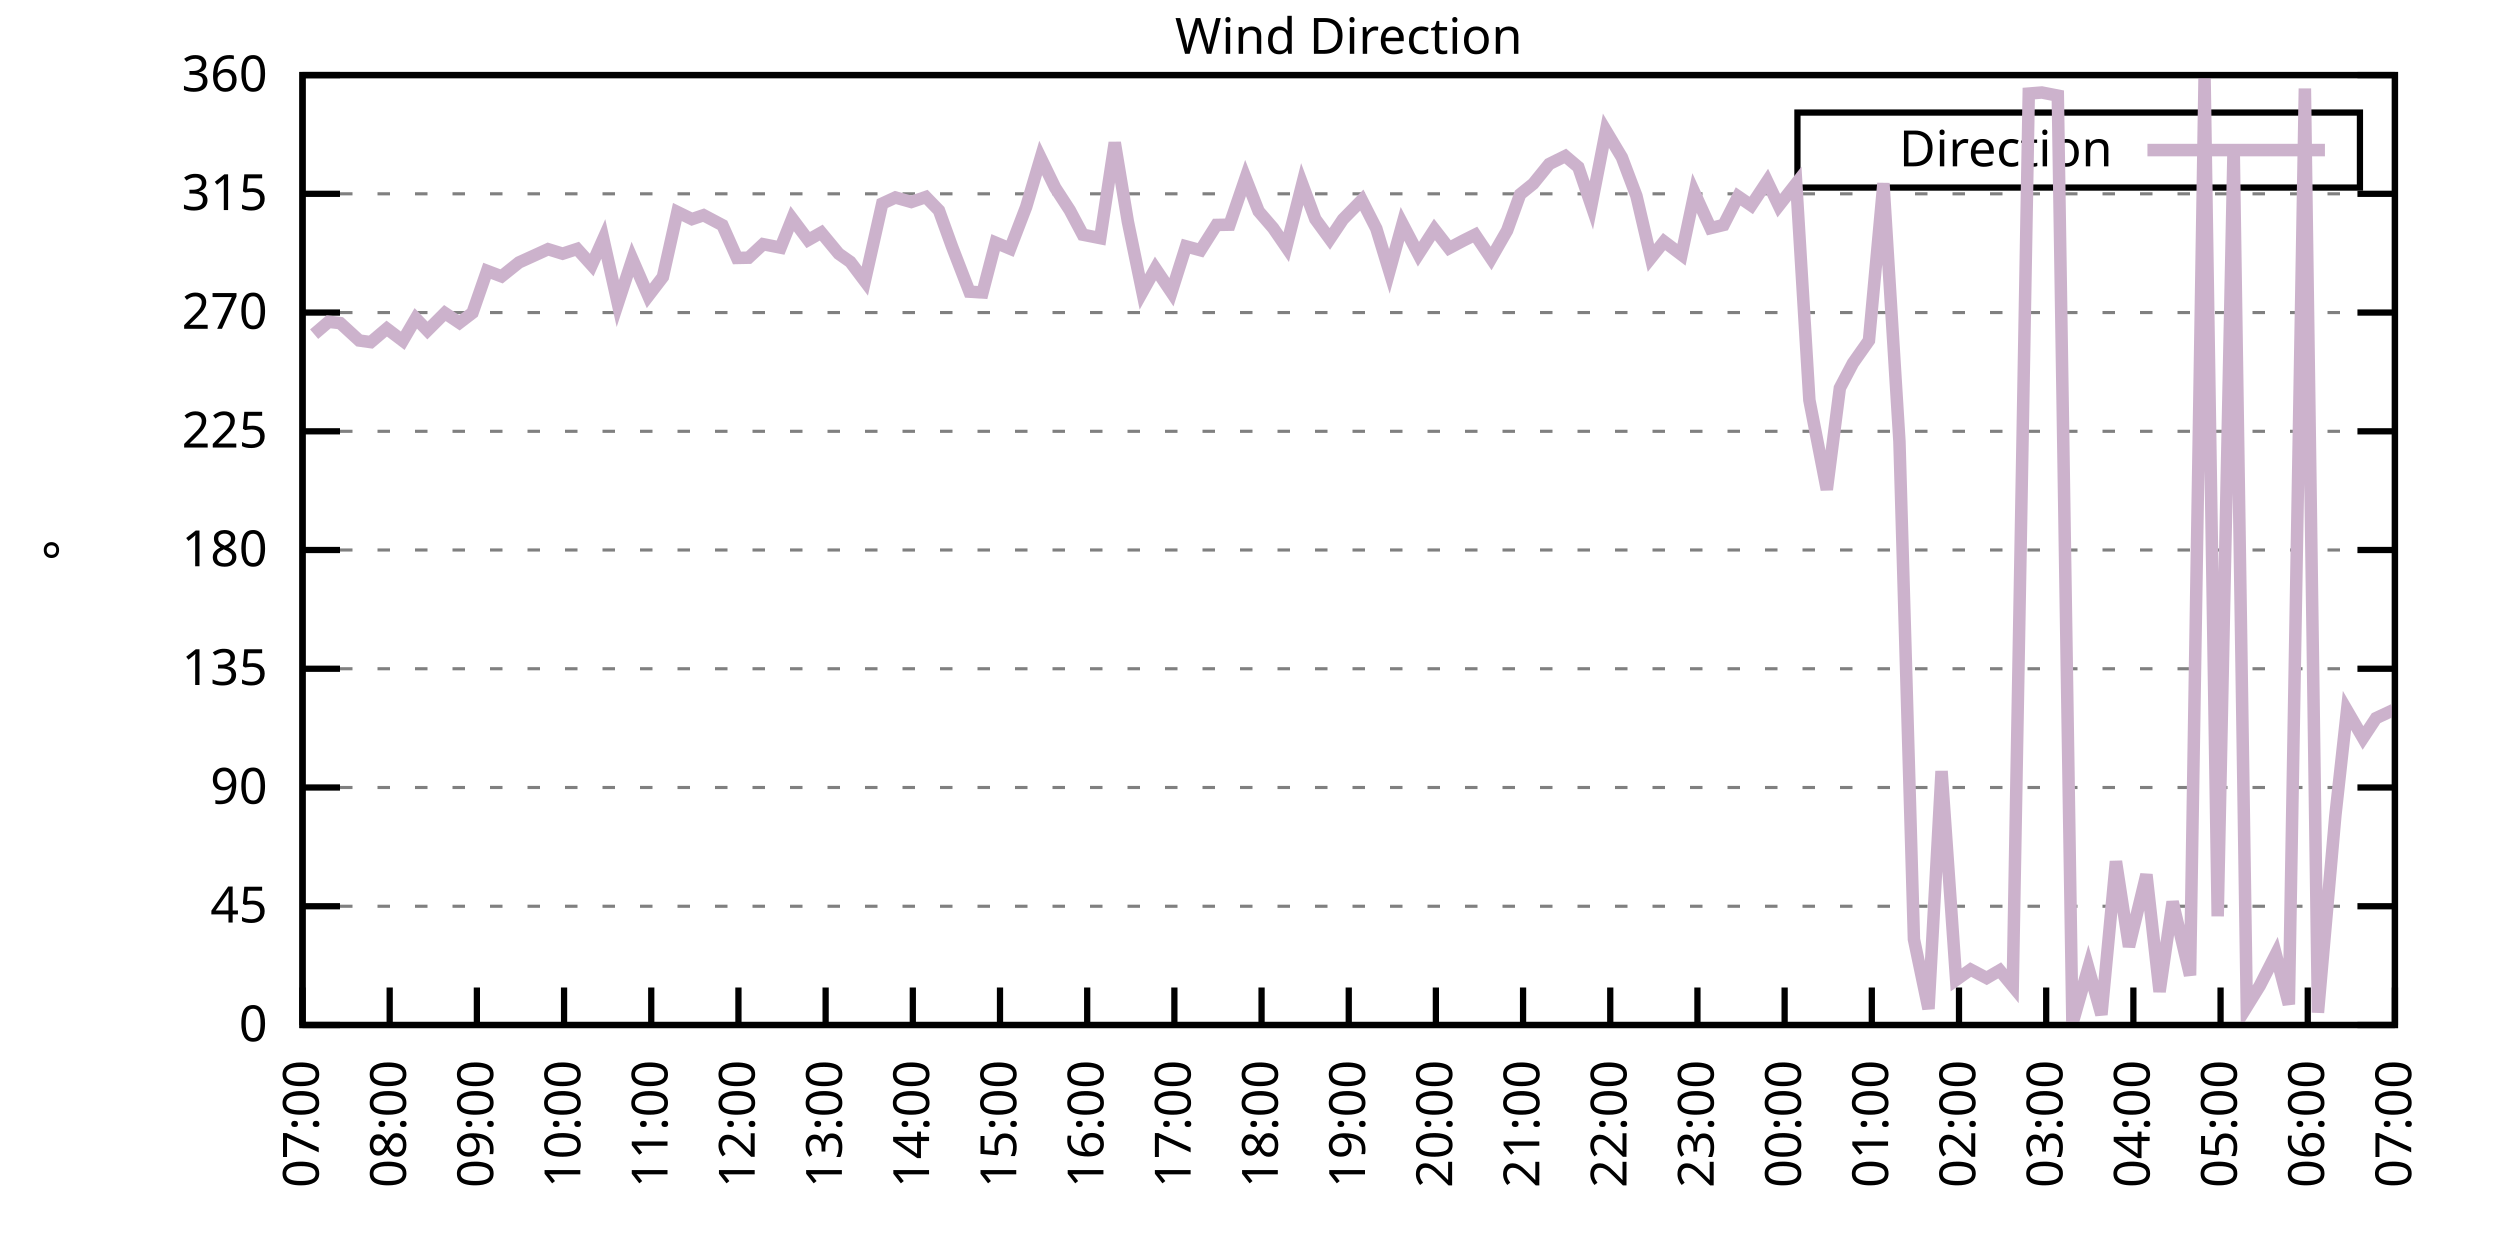
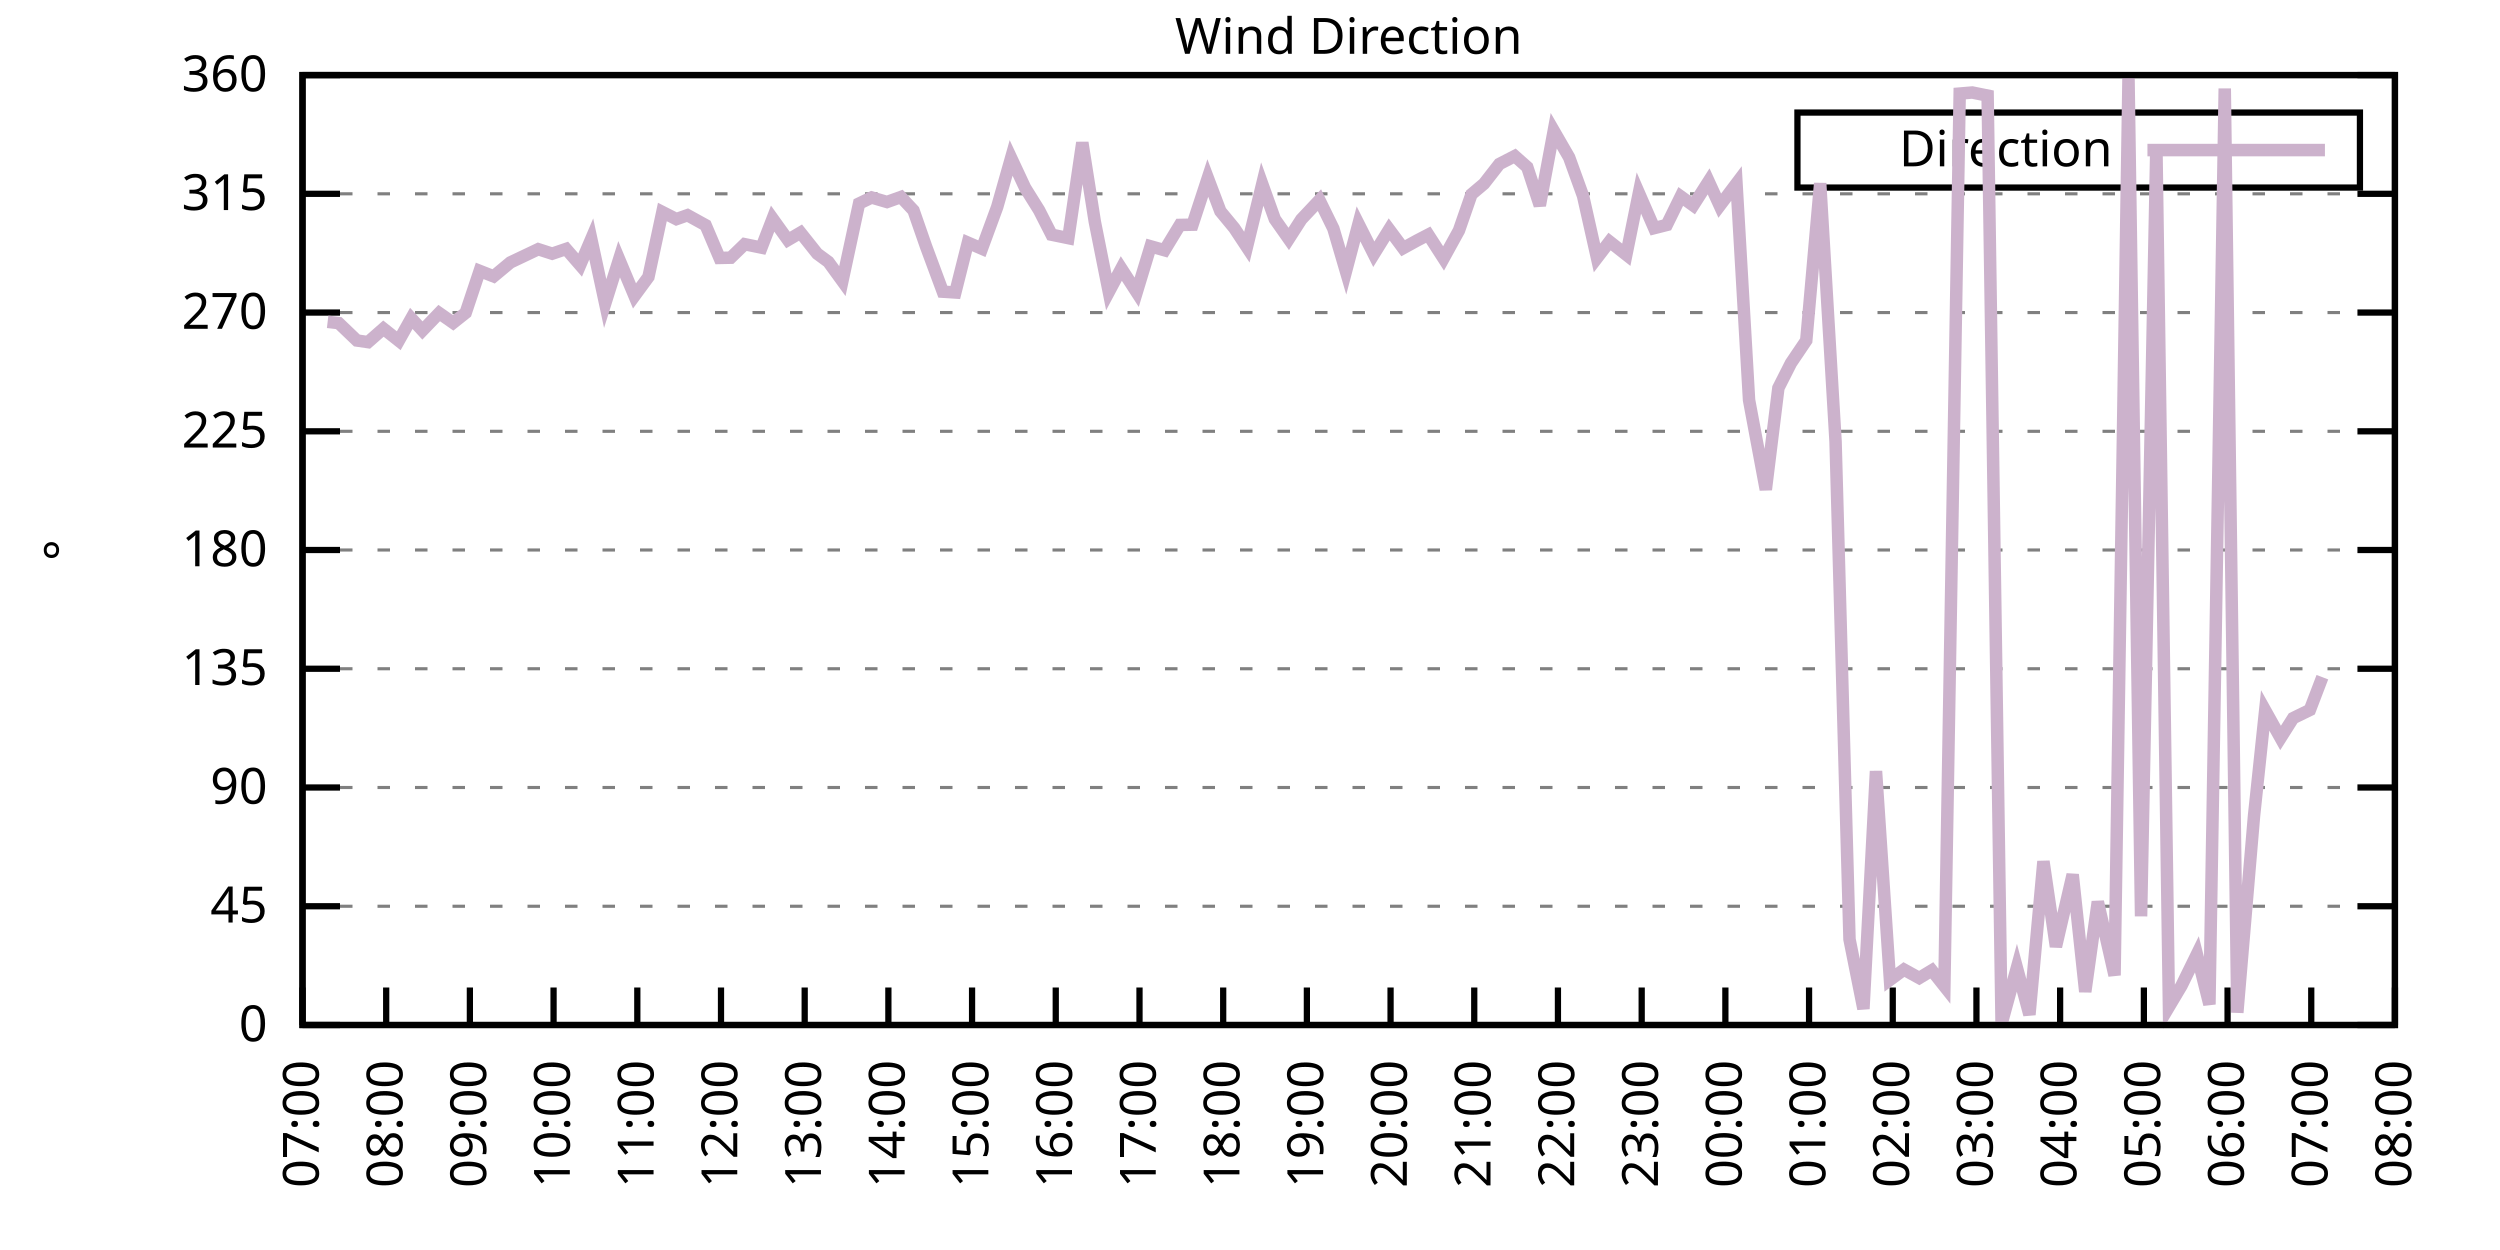
<svg xmlns="http://www.w3.org/2000/svg" xmlns:xlink="http://www.w3.org/1999/xlink" width="400" height="200" viewBox="0 0 400 200">
  <g id="gnuplot_canvas">
    <rect x="0" y="0" width="400" height="200" fill="none" />
    <defs>
      <circle id="gpDot" r="0.5" stroke-width="0.5" stroke="currentColor" />
      <path id="gpPt0" stroke-width="0.333" stroke="currentColor" d="M-1,0 h2 M0,-1 v2" />
      <path id="gpPt1" stroke-width="0.333" stroke="currentColor" d="M-1,-1 L1,1 M1,-1 L-1,1" />
      <path id="gpPt2" stroke-width="0.333" stroke="currentColor" d="M-1,0 L1,0 M0,-1 L0,1 M-1,-1 L1,1 M-1,1 L1,-1" />
      <rect id="gpPt3" stroke-width="0.333" stroke="currentColor" x="-1" y="-1" width="2" height="2" />
      <rect id="gpPt4" stroke-width="0.333" stroke="currentColor" fill="currentColor" x="-1" y="-1" width="2" height="2" />
      <circle id="gpPt5" stroke-width="0.333" stroke="currentColor" cx="0" cy="0" r="1" />
      <use xlink:href="#gpPt5" id="gpPt6" fill="currentColor" stroke="none" />
      <path id="gpPt7" stroke-width="0.333" stroke="currentColor" d="M0,-1.33 L-1.33,0.67 L1.33,0.67 z" />
      <use xlink:href="#gpPt7" id="gpPt8" fill="currentColor" stroke="none" />
      <use xlink:href="#gpPt7" id="gpPt9" stroke="currentColor" transform="rotate(180)" />
      <use xlink:href="#gpPt9" id="gpPt10" fill="currentColor" stroke="none" />
      <use xlink:href="#gpPt3" id="gpPt11" stroke="currentColor" transform="rotate(45)" />
      <use xlink:href="#gpPt11" id="gpPt12" fill="currentColor" stroke="none" />
      <path id="gpPt13" stroke-width="0.333" stroke="currentColor" d="M0,1.330 L1.265,0.411 L0.782,-1.067 L-0.782,-1.076 L-1.265,0.411 z" />
      <use xlink:href="#gpPt13" id="gpPt14" fill="currentColor" stroke="none" />
      <filter id="textbox" filterUnits="objectBoundingBox" x="0" y="0" height="1" width="1">
        <feFlood flood-color="white" flood-opacity="1" result="bgnd" />
        <feComposite in="SourceGraphic" in2="bgnd" operator="atop" />
      </filter>
      <filter id="greybox" filterUnits="objectBoundingBox" x="0" y="0" height="1" width="1">
        <feFlood flood-color="lightgrey" flood-opacity="1" result="grey" />
        <feComposite in="SourceGraphic" in2="grey" operator="atop" />
      </filter>
    </defs>
    <g fill="none" color="white" stroke="currentColor" stroke-width="1.00" stroke-linecap="butt" stroke-linejoin="miter">
</g>
    <g fill="none" color="black" stroke="currentColor" stroke-width="1.00" stroke-linecap="butt" stroke-linejoin="miter">
      <g stroke="none" shape-rendering="crispEdges">
        <polygon fill="rgb(255, 255, 255)" points="48.40,164.00 383.18,164.00 383.18,12.02 48.40,12.02 " />
      </g>
    </g>
    <g fill="none" color="black" stroke="currentColor" stroke-width="1.00" stroke-linecap="butt" stroke-linejoin="miter">
</g>
    <g fill="none" color="black" stroke="black" stroke-width="0.50" stroke-linecap="butt" stroke-linejoin="miter">
</g>
    <g fill="none" color="gray" stroke="currentColor" stroke-width="0.50" stroke-linecap="butt" stroke-linejoin="miter">
      <path stroke="gray" stroke-dasharray="2,4" class="gridline" d="M48.40,164.00 L383.19,164.00  " />
    </g>
    <g fill="none" color="gray" stroke="gray" stroke-width="1.00" stroke-linecap="butt" stroke-linejoin="miter">
</g>
    <g fill="none" color="black" stroke="currentColor" stroke-width="1.00" stroke-linecap="butt" stroke-linejoin="miter">
      <path stroke="black" d="M48.40,164.00 L54.40,164.00 M383.19,164.00 L377.19,164.00  " />
      <g transform="translate(42.80,166.60)" stroke="none" fill="black" font-family="Sans" font-size="8.00" text-anchor="end">
        <text>
          <tspan font-family="Sans"> 0</tspan>
        </text>
      </g>
    </g>
    <g fill="none" color="black" stroke="currentColor" stroke-width="1.00" stroke-linecap="butt" stroke-linejoin="miter">
</g>
    <g fill="none" color="black" stroke="black" stroke-width="0.50" stroke-linecap="butt" stroke-linejoin="miter">
</g>
    <g fill="none" color="gray" stroke="currentColor" stroke-width="0.50" stroke-linecap="butt" stroke-linejoin="miter">
      <path stroke="gray" stroke-dasharray="2,4" class="gridline" d="M48.40,145.00 L383.19,145.00  " />
    </g>
    <g fill="none" color="gray" stroke="gray" stroke-width="1.00" stroke-linecap="butt" stroke-linejoin="miter">
</g>
    <g fill="none" color="black" stroke="currentColor" stroke-width="1.00" stroke-linecap="butt" stroke-linejoin="miter">
      <path stroke="black" d="M48.40,145.00 L54.40,145.00 M383.19,145.00 L377.19,145.00  " />
      <g transform="translate(42.80,147.60)" stroke="none" fill="black" font-family="Sans" font-size="8.00" text-anchor="end">
        <text>
          <tspan font-family="Sans"> 45</tspan>
        </text>
      </g>
    </g>
    <g fill="none" color="black" stroke="currentColor" stroke-width="1.00" stroke-linecap="butt" stroke-linejoin="miter">
</g>
    <g fill="none" color="black" stroke="black" stroke-width="0.50" stroke-linecap="butt" stroke-linejoin="miter">
</g>
    <g fill="none" color="gray" stroke="currentColor" stroke-width="0.50" stroke-linecap="butt" stroke-linejoin="miter">
      <path stroke="gray" stroke-dasharray="2,4" class="gridline" d="M48.40,126.00 L383.19,126.00  " />
    </g>
    <g fill="none" color="gray" stroke="gray" stroke-width="1.00" stroke-linecap="butt" stroke-linejoin="miter">
</g>
    <g fill="none" color="black" stroke="currentColor" stroke-width="1.00" stroke-linecap="butt" stroke-linejoin="miter">
      <path stroke="black" d="M48.40,126.00 L54.40,126.00 M383.19,126.00 L377.19,126.00  " />
      <g transform="translate(42.80,128.60)" stroke="none" fill="black" font-family="Sans" font-size="8.00" text-anchor="end">
        <text>
          <tspan font-family="Sans"> 90</tspan>
        </text>
      </g>
    </g>
    <g fill="none" color="black" stroke="currentColor" stroke-width="1.00" stroke-linecap="butt" stroke-linejoin="miter">
</g>
    <g fill="none" color="black" stroke="black" stroke-width="0.50" stroke-linecap="butt" stroke-linejoin="miter">
</g>
    <g fill="none" color="gray" stroke="currentColor" stroke-width="0.50" stroke-linecap="butt" stroke-linejoin="miter">
      <path stroke="gray" stroke-dasharray="2,4" class="gridline" d="M48.40,107.00 L383.19,107.00  " />
    </g>
    <g fill="none" color="gray" stroke="gray" stroke-width="1.00" stroke-linecap="butt" stroke-linejoin="miter">
</g>
    <g fill="none" color="black" stroke="currentColor" stroke-width="1.00" stroke-linecap="butt" stroke-linejoin="miter">
      <path stroke="black" d="M48.40,107.00 L54.40,107.00 M383.19,107.00 L377.19,107.00  " />
      <g transform="translate(42.80,109.60)" stroke="none" fill="black" font-family="Sans" font-size="8.00" text-anchor="end">
        <text>
          <tspan font-family="Sans"> 135</tspan>
        </text>
      </g>
    </g>
    <g fill="none" color="black" stroke="currentColor" stroke-width="1.00" stroke-linecap="butt" stroke-linejoin="miter">
</g>
    <g fill="none" color="black" stroke="black" stroke-width="0.50" stroke-linecap="butt" stroke-linejoin="miter">
</g>
    <g fill="none" color="gray" stroke="currentColor" stroke-width="0.50" stroke-linecap="butt" stroke-linejoin="miter">
      <path stroke="gray" stroke-dasharray="2,4" class="gridline" d="M48.40,88.00 L383.19,88.00  " />
    </g>
    <g fill="none" color="gray" stroke="gray" stroke-width="1.00" stroke-linecap="butt" stroke-linejoin="miter">
</g>
    <g fill="none" color="black" stroke="currentColor" stroke-width="1.00" stroke-linecap="butt" stroke-linejoin="miter">
      <path stroke="black" d="M48.40,88.00 L54.40,88.00 M383.19,88.00 L377.19,88.00  " />
      <g transform="translate(42.80,90.60)" stroke="none" fill="black" font-family="Sans" font-size="8.00" text-anchor="end">
        <text>
          <tspan font-family="Sans"> 180</tspan>
        </text>
      </g>
    </g>
    <g fill="none" color="black" stroke="currentColor" stroke-width="1.00" stroke-linecap="butt" stroke-linejoin="miter">
</g>
    <g fill="none" color="black" stroke="black" stroke-width="0.50" stroke-linecap="butt" stroke-linejoin="miter">
</g>
    <g fill="none" color="gray" stroke="currentColor" stroke-width="0.50" stroke-linecap="butt" stroke-linejoin="miter">
      <path stroke="gray" stroke-dasharray="2,4" class="gridline" d="M48.40,69.01 L383.19,69.01  " />
    </g>
    <g fill="none" color="gray" stroke="gray" stroke-width="1.00" stroke-linecap="butt" stroke-linejoin="miter">
</g>
    <g fill="none" color="black" stroke="currentColor" stroke-width="1.00" stroke-linecap="butt" stroke-linejoin="miter">
      <path stroke="black" d="M48.40,69.01 L54.40,69.01 M383.19,69.01 L377.19,69.01  " />
      <g transform="translate(42.80,71.61)" stroke="none" fill="black" font-family="Sans" font-size="8.00" text-anchor="end">
        <text>
          <tspan font-family="Sans"> 225</tspan>
        </text>
      </g>
    </g>
    <g fill="none" color="black" stroke="currentColor" stroke-width="1.00" stroke-linecap="butt" stroke-linejoin="miter">
</g>
    <g fill="none" color="black" stroke="black" stroke-width="0.50" stroke-linecap="butt" stroke-linejoin="miter">
</g>
    <g fill="none" color="gray" stroke="currentColor" stroke-width="0.50" stroke-linecap="butt" stroke-linejoin="miter">
      <path stroke="gray" stroke-dasharray="2,4" class="gridline" d="M48.40,50.01 L383.19,50.01  " />
    </g>
    <g fill="none" color="gray" stroke="gray" stroke-width="1.00" stroke-linecap="butt" stroke-linejoin="miter">
</g>
    <g fill="none" color="black" stroke="currentColor" stroke-width="1.00" stroke-linecap="butt" stroke-linejoin="miter">
      <path stroke="black" d="M48.40,50.01 L54.40,50.01 M383.19,50.01 L377.19,50.01  " />
      <g transform="translate(42.80,52.61)" stroke="none" fill="black" font-family="Sans" font-size="8.00" text-anchor="end">
        <text>
          <tspan font-family="Sans"> 270</tspan>
        </text>
      </g>
    </g>
    <g fill="none" color="black" stroke="currentColor" stroke-width="1.00" stroke-linecap="butt" stroke-linejoin="miter">
</g>
    <g fill="none" color="black" stroke="black" stroke-width="0.50" stroke-linecap="butt" stroke-linejoin="miter">
</g>
    <g fill="none" color="gray" stroke="currentColor" stroke-width="0.50" stroke-linecap="butt" stroke-linejoin="miter">
      <path stroke="gray" stroke-dasharray="2,4" class="gridline" d="M48.40,31.01 L383.19,31.01  " />
    </g>
    <g fill="none" color="gray" stroke="gray" stroke-width="1.00" stroke-linecap="butt" stroke-linejoin="miter">
</g>
    <g fill="none" color="black" stroke="currentColor" stroke-width="1.00" stroke-linecap="butt" stroke-linejoin="miter">
      <path stroke="black" d="M48.40,31.01 L54.40,31.01 M383.19,31.01 L377.19,31.01  " />
      <g transform="translate(42.80,33.61)" stroke="none" fill="black" font-family="Sans" font-size="8.00" text-anchor="end">
        <text>
          <tspan font-family="Sans"> 315</tspan>
        </text>
      </g>
    </g>
    <g fill="none" color="black" stroke="currentColor" stroke-width="1.00" stroke-linecap="butt" stroke-linejoin="miter">
</g>
    <g fill="none" color="black" stroke="black" stroke-width="0.50" stroke-linecap="butt" stroke-linejoin="miter">
</g>
    <g fill="none" color="gray" stroke="currentColor" stroke-width="0.50" stroke-linecap="butt" stroke-linejoin="miter">
      <path stroke="gray" stroke-dasharray="2,4" class="gridline" d="M48.40,12.01 L383.19,12.01  " />
    </g>
    <g fill="none" color="gray" stroke="gray" stroke-width="1.00" stroke-linecap="butt" stroke-linejoin="miter">
</g>
    <g fill="none" color="black" stroke="currentColor" stroke-width="1.00" stroke-linecap="butt" stroke-linejoin="miter">
      <path stroke="black" d="M48.40,12.01 L54.40,12.01 M383.19,12.01 L377.19,12.01  " />
      <g transform="translate(42.80,14.61)" stroke="none" fill="black" font-family="Sans" font-size="8.00" text-anchor="end">
        <text>
          <tspan font-family="Sans"> 360</tspan>
        </text>
      </g>
    </g>
    <g fill="none" color="black" stroke="currentColor" stroke-width="1.00" stroke-linecap="butt" stroke-linejoin="miter">
      <path stroke="black" d="M48.40,164.00 L48.40,158.00  " />
      <g transform="translate(51.00,169.60) rotate(270.00)" stroke="none" fill="black" font-family="Sans" font-size="8.00" text-anchor="end">
        <text>
          <tspan font-family="Sans">07:00</tspan>
        </text>
      </g>
    </g>
    <g fill="none" color="black" stroke="currentColor" stroke-width="1.00" stroke-linecap="butt" stroke-linejoin="miter">
-       <path stroke="black" d="M62.35,164.00 L62.35,158.00  " />
-       <g transform="translate(64.95,169.60) rotate(270.00)" stroke="none" fill="black" font-family="Sans" font-size="8.00" text-anchor="end">
+       <path stroke="black" d="M61.79,164.00 L61.79,158.00  " />
+       <g transform="translate(64.39,169.60) rotate(270.00)" stroke="none" fill="black" font-family="Sans" font-size="8.00" text-anchor="end">
        <text>
          <tspan font-family="Sans">08:00</tspan>
        </text>
      </g>
    </g>
    <g fill="none" color="black" stroke="currentColor" stroke-width="1.00" stroke-linecap="butt" stroke-linejoin="miter">
-       <path stroke="black" d="M76.30,164.00 L76.30,158.00  " />
-       <g transform="translate(78.90,169.60) rotate(270.00)" stroke="none" fill="black" font-family="Sans" font-size="8.00" text-anchor="end">
+       <path stroke="black" d="M75.18,164.00 L75.18,158.00  " />
+       <g transform="translate(77.78,169.60) rotate(270.00)" stroke="none" fill="black" font-family="Sans" font-size="8.00" text-anchor="end">
        <text>
          <tspan font-family="Sans">09:00</tspan>
        </text>
      </g>
    </g>
    <g fill="none" color="black" stroke="currentColor" stroke-width="1.00" stroke-linecap="butt" stroke-linejoin="miter">
-       <path stroke="black" d="M90.25,164.00 L90.25,158.00  " />
-       <g transform="translate(92.85,169.60) rotate(270.00)" stroke="none" fill="black" font-family="Sans" font-size="8.00" text-anchor="end">
+       <path stroke="black" d="M88.57,164.00 L88.57,158.00  " />
+       <g transform="translate(91.17,169.60) rotate(270.00)" stroke="none" fill="black" font-family="Sans" font-size="8.00" text-anchor="end">
        <text>
          <tspan font-family="Sans">10:00</tspan>
        </text>
      </g>
    </g>
    <g fill="none" color="black" stroke="currentColor" stroke-width="1.00" stroke-linecap="butt" stroke-linejoin="miter">
-       <path stroke="black" d="M104.20,164.00 L104.20,158.00  " />
-       <g transform="translate(106.80,169.60) rotate(270.00)" stroke="none" fill="black" font-family="Sans" font-size="8.00" text-anchor="end">
+       <path stroke="black" d="M101.97,164.00 L101.97,158.00  " />
+       <g transform="translate(104.57,169.60) rotate(270.00)" stroke="none" fill="black" font-family="Sans" font-size="8.00" text-anchor="end">
        <text>
          <tspan font-family="Sans">11:00</tspan>
        </text>
      </g>
    </g>
    <g fill="none" color="black" stroke="currentColor" stroke-width="1.00" stroke-linecap="butt" stroke-linejoin="miter">
-       <path stroke="black" d="M118.15,164.00 L118.15,158.00  " />
-       <g transform="translate(120.75,169.60) rotate(270.00)" stroke="none" fill="black" font-family="Sans" font-size="8.00" text-anchor="end">
+       <path stroke="black" d="M115.36,164.00 L115.36,158.00  " />
+       <g transform="translate(117.96,169.60) rotate(270.00)" stroke="none" fill="black" font-family="Sans" font-size="8.00" text-anchor="end">
        <text>
          <tspan font-family="Sans">12:00</tspan>
        </text>
      </g>
    </g>
    <g fill="none" color="black" stroke="currentColor" stroke-width="1.00" stroke-linecap="butt" stroke-linejoin="miter">
-       <path stroke="black" d="M132.10,164.00 L132.10,158.00  " />
-       <g transform="translate(134.70,169.60) rotate(270.00)" stroke="none" fill="black" font-family="Sans" font-size="8.00" text-anchor="end">
+       <path stroke="black" d="M128.75,164.00 L128.75,158.00  " />
+       <g transform="translate(131.35,169.60) rotate(270.00)" stroke="none" fill="black" font-family="Sans" font-size="8.00" text-anchor="end">
        <text>
          <tspan font-family="Sans">13:00</tspan>
        </text>
      </g>
    </g>
    <g fill="none" color="black" stroke="currentColor" stroke-width="1.00" stroke-linecap="butt" stroke-linejoin="miter">
-       <path stroke="black" d="M146.05,164.00 L146.05,158.00  " />
-       <g transform="translate(148.65,169.60) rotate(270.00)" stroke="none" fill="black" font-family="Sans" font-size="8.00" text-anchor="end">
+       <path stroke="black" d="M142.14,164.00 L142.14,158.00  " />
+       <g transform="translate(144.74,169.60) rotate(270.00)" stroke="none" fill="black" font-family="Sans" font-size="8.00" text-anchor="end">
        <text>
          <tspan font-family="Sans">14:00</tspan>
        </text>
      </g>
    </g>
    <g fill="none" color="black" stroke="currentColor" stroke-width="1.00" stroke-linecap="butt" stroke-linejoin="miter">
-       <path stroke="black" d="M160.00,164.00 L160.00,158.00  " />
-       <g transform="translate(162.60,169.60) rotate(270.00)" stroke="none" fill="black" font-family="Sans" font-size="8.00" text-anchor="end">
+       <path stroke="black" d="M155.53,164.00 L155.53,158.00  " />
+       <g transform="translate(158.13,169.60) rotate(270.00)" stroke="none" fill="black" font-family="Sans" font-size="8.00" text-anchor="end">
        <text>
          <tspan font-family="Sans">15:00</tspan>
        </text>
      </g>
    </g>
    <g fill="none" color="black" stroke="currentColor" stroke-width="1.00" stroke-linecap="butt" stroke-linejoin="miter">
-       <path stroke="black" d="M173.95,164.00 L173.95,158.00  " />
-       <g transform="translate(176.55,169.60) rotate(270.00)" stroke="none" fill="black" font-family="Sans" font-size="8.00" text-anchor="end">
+       <path stroke="black" d="M168.92,164.00 L168.92,158.00  " />
+       <g transform="translate(171.52,169.60) rotate(270.00)" stroke="none" fill="black" font-family="Sans" font-size="8.00" text-anchor="end">
        <text>
          <tspan font-family="Sans">16:00</tspan>
        </text>
      </g>
    </g>
    <g fill="none" color="black" stroke="currentColor" stroke-width="1.00" stroke-linecap="butt" stroke-linejoin="miter">
-       <path stroke="black" d="M187.90,164.00 L187.90,158.00  " />
-       <g transform="translate(190.50,169.60) rotate(270.00)" stroke="none" fill="black" font-family="Sans" font-size="8.00" text-anchor="end">
+       <path stroke="black" d="M182.32,164.00 L182.32,158.00  " />
+       <g transform="translate(184.92,169.60) rotate(270.00)" stroke="none" fill="black" font-family="Sans" font-size="8.00" text-anchor="end">
        <text>
          <tspan font-family="Sans">17:00</tspan>
        </text>
      </g>
    </g>
    <g fill="none" color="black" stroke="currentColor" stroke-width="1.00" stroke-linecap="butt" stroke-linejoin="miter">
-       <path stroke="black" d="M201.85,164.00 L201.85,158.00  " />
-       <g transform="translate(204.45,169.60) rotate(270.00)" stroke="none" fill="black" font-family="Sans" font-size="8.00" text-anchor="end">
+       <path stroke="black" d="M195.71,164.00 L195.71,158.00  " />
+       <g transform="translate(198.31,169.60) rotate(270.00)" stroke="none" fill="black" font-family="Sans" font-size="8.00" text-anchor="end">
        <text>
          <tspan font-family="Sans">18:00</tspan>
        </text>
      </g>
    </g>
    <g fill="none" color="black" stroke="currentColor" stroke-width="1.00" stroke-linecap="butt" stroke-linejoin="miter">
-       <path stroke="black" d="M215.80,164.00 L215.80,158.00  " />
-       <g transform="translate(218.40,169.60) rotate(270.00)" stroke="none" fill="black" font-family="Sans" font-size="8.00" text-anchor="end">
+       <path stroke="black" d="M209.10,164.00 L209.10,158.00  " />
+       <g transform="translate(211.70,169.60) rotate(270.00)" stroke="none" fill="black" font-family="Sans" font-size="8.00" text-anchor="end">
        <text>
          <tspan font-family="Sans">19:00</tspan>
        </text>
      </g>
    </g>
    <g fill="none" color="black" stroke="currentColor" stroke-width="1.00" stroke-linecap="butt" stroke-linejoin="miter">
-       <path stroke="black" d="M229.74,164.00 L229.74,158.00  " />
-       <g transform="translate(232.34,169.60) rotate(270.00)" stroke="none" fill="black" font-family="Sans" font-size="8.00" text-anchor="end">
+       <path stroke="black" d="M222.49,164.00 L222.49,158.00  " />
+       <g transform="translate(225.09,169.60) rotate(270.00)" stroke="none" fill="black" font-family="Sans" font-size="8.00" text-anchor="end">
        <text>
          <tspan font-family="Sans">20:00</tspan>
        </text>
      </g>
    </g>
    <g fill="none" color="black" stroke="currentColor" stroke-width="1.00" stroke-linecap="butt" stroke-linejoin="miter">
-       <path stroke="black" d="M243.69,164.00 L243.69,158.00  " />
-       <g transform="translate(246.29,169.60) rotate(270.00)" stroke="none" fill="black" font-family="Sans" font-size="8.00" text-anchor="end">
+       <path stroke="black" d="M235.88,164.00 L235.88,158.00  " />
+       <g transform="translate(238.48,169.60) rotate(270.00)" stroke="none" fill="black" font-family="Sans" font-size="8.00" text-anchor="end">
        <text>
          <tspan font-family="Sans">21:00</tspan>
        </text>
      </g>
    </g>
    <g fill="none" color="black" stroke="currentColor" stroke-width="1.00" stroke-linecap="butt" stroke-linejoin="miter">
-       <path stroke="black" d="M257.64,164.00 L257.64,158.00  " />
-       <g transform="translate(260.24,169.60) rotate(270.00)" stroke="none" fill="black" font-family="Sans" font-size="8.00" text-anchor="end">
+       <path stroke="black" d="M249.27,164.00 L249.27,158.00  " />
+       <g transform="translate(251.87,169.60) rotate(270.00)" stroke="none" fill="black" font-family="Sans" font-size="8.00" text-anchor="end">
        <text>
          <tspan font-family="Sans">22:00</tspan>
        </text>
      </g>
    </g>
    <g fill="none" color="black" stroke="currentColor" stroke-width="1.00" stroke-linecap="butt" stroke-linejoin="miter">
-       <path stroke="black" d="M271.59,164.00 L271.59,158.00  " />
-       <g transform="translate(274.19,169.60) rotate(270.00)" stroke="none" fill="black" font-family="Sans" font-size="8.00" text-anchor="end">
+       <path stroke="black" d="M262.67,164.00 L262.67,158.00  " />
+       <g transform="translate(265.27,169.60) rotate(270.00)" stroke="none" fill="black" font-family="Sans" font-size="8.00" text-anchor="end">
        <text>
          <tspan font-family="Sans">23:00</tspan>
        </text>
      </g>
    </g>
    <g fill="none" color="black" stroke="currentColor" stroke-width="1.00" stroke-linecap="butt" stroke-linejoin="miter">
-       <path stroke="black" d="M285.54,164.00 L285.54,158.00  " />
-       <g transform="translate(288.14,169.60) rotate(270.00)" stroke="none" fill="black" font-family="Sans" font-size="8.00" text-anchor="end">
+       <path stroke="black" d="M276.06,164.00 L276.06,158.00  " />
+       <g transform="translate(278.66,169.60) rotate(270.00)" stroke="none" fill="black" font-family="Sans" font-size="8.00" text-anchor="end">
        <text>
          <tspan font-family="Sans">00:00</tspan>
        </text>
      </g>
    </g>
    <g fill="none" color="black" stroke="currentColor" stroke-width="1.00" stroke-linecap="butt" stroke-linejoin="miter">
-       <path stroke="black" d="M299.49,164.00 L299.49,158.00  " />
-       <g transform="translate(302.09,169.60) rotate(270.00)" stroke="none" fill="black" font-family="Sans" font-size="8.00" text-anchor="end">
+       <path stroke="black" d="M289.45,164.00 L289.45,158.00  " />
+       <g transform="translate(292.05,169.60) rotate(270.00)" stroke="none" fill="black" font-family="Sans" font-size="8.00" text-anchor="end">
        <text>
          <tspan font-family="Sans">01:00</tspan>
        </text>
      </g>
    </g>
    <g fill="none" color="black" stroke="currentColor" stroke-width="1.00" stroke-linecap="butt" stroke-linejoin="miter">
-       <path stroke="black" d="M313.44,164.00 L313.44,158.00  " />
-       <g transform="translate(316.04,169.60) rotate(270.00)" stroke="none" fill="black" font-family="Sans" font-size="8.00" text-anchor="end">
+       <path stroke="black" d="M302.84,164.00 L302.84,158.00  " />
+       <g transform="translate(305.44,169.60) rotate(270.00)" stroke="none" fill="black" font-family="Sans" font-size="8.00" text-anchor="end">
        <text>
          <tspan font-family="Sans">02:00</tspan>
        </text>
      </g>
    </g>
    <g fill="none" color="black" stroke="currentColor" stroke-width="1.00" stroke-linecap="butt" stroke-linejoin="miter">
-       <path stroke="black" d="M327.39,164.00 L327.39,158.00  " />
-       <g transform="translate(329.99,169.60) rotate(270.00)" stroke="none" fill="black" font-family="Sans" font-size="8.00" text-anchor="end">
+       <path stroke="black" d="M316.23,164.00 L316.23,158.00  " />
+       <g transform="translate(318.83,169.60) rotate(270.00)" stroke="none" fill="black" font-family="Sans" font-size="8.00" text-anchor="end">
        <text>
          <tspan font-family="Sans">03:00</tspan>
        </text>
      </g>
    </g>
    <g fill="none" color="black" stroke="currentColor" stroke-width="1.00" stroke-linecap="butt" stroke-linejoin="miter">
-       <path stroke="black" d="M341.34,164.00 L341.34,158.00  " />
-       <g transform="translate(343.94,169.60) rotate(270.00)" stroke="none" fill="black" font-family="Sans" font-size="8.00" text-anchor="end">
+       <path stroke="black" d="M329.62,164.00 L329.62,158.00  " />
+       <g transform="translate(332.22,169.60) rotate(270.00)" stroke="none" fill="black" font-family="Sans" font-size="8.00" text-anchor="end">
        <text>
          <tspan font-family="Sans">04:00</tspan>
        </text>
      </g>
    </g>
    <g fill="none" color="black" stroke="currentColor" stroke-width="1.00" stroke-linecap="butt" stroke-linejoin="miter">
-       <path stroke="black" d="M355.29,164.00 L355.29,158.00  " />
-       <g transform="translate(357.89,169.60) rotate(270.00)" stroke="none" fill="black" font-family="Sans" font-size="8.00" text-anchor="end">
+       <path stroke="black" d="M343.02,164.00 L343.02,158.00  " />
+       <g transform="translate(345.62,169.60) rotate(270.00)" stroke="none" fill="black" font-family="Sans" font-size="8.00" text-anchor="end">
        <text>
          <tspan font-family="Sans">05:00</tspan>
        </text>
      </g>
    </g>
    <g fill="none" color="black" stroke="currentColor" stroke-width="1.00" stroke-linecap="butt" stroke-linejoin="miter">
-       <path stroke="black" d="M369.24,164.00 L369.24,158.00  " />
-       <g transform="translate(371.84,169.60) rotate(270.00)" stroke="none" fill="black" font-family="Sans" font-size="8.00" text-anchor="end">
+       <path stroke="black" d="M356.41,164.00 L356.41,158.00  " />
+       <g transform="translate(359.01,169.60) rotate(270.00)" stroke="none" fill="black" font-family="Sans" font-size="8.00" text-anchor="end">
        <text>
          <tspan font-family="Sans">06:00</tspan>
+         </text>
+       </g>
+     </g>
+     <g fill="none" color="black" stroke="currentColor" stroke-width="1.00" stroke-linecap="butt" stroke-linejoin="miter">
+       <path stroke="black" d="M369.80,164.00 L369.80,158.00  " />
+       <g transform="translate(372.40,169.60) rotate(270.00)" stroke="none" fill="black" font-family="Sans" font-size="8.00" text-anchor="end">
+         <text>
+           <tspan font-family="Sans">07:00</tspan>
        </text>
      </g>
    </g>
    <g fill="none" color="black" stroke="currentColor" stroke-width="1.00" stroke-linecap="butt" stroke-linejoin="miter">
      <path stroke="black" d="M383.19,164.00 L383.19,158.00  " />
      <g transform="translate(385.79,169.60) rotate(270.00)" stroke="none" fill="black" font-family="Sans" font-size="8.00" text-anchor="end">
        <text>
-           <tspan font-family="Sans">07:00</tspan>
+           <tspan font-family="Sans">08:00</tspan>
        </text>
      </g>
    </g>
    <g fill="none" color="black" stroke="currentColor" stroke-width="1.00" stroke-linecap="butt" stroke-linejoin="miter">
</g>
    <g fill="none" color="black" stroke="currentColor" stroke-width="1.00" stroke-linecap="butt" stroke-linejoin="miter">
      <path stroke="black" d="M48.40,12.01 L48.40,164.00 L383.19,164.00 L383.19,12.01 L48.40,12.01 Z  " />
    </g>
    <g fill="none" color="black" stroke="currentColor" stroke-width="1.00" stroke-linecap="butt" stroke-linejoin="miter">
</g>
    <g fill="none" color="black" stroke="currentColor" stroke-width="1.00" stroke-linecap="butt" stroke-linejoin="miter">
      <path stroke="black" d="M287.59,30.01 L287.59,18.01 L377.59,18.01 L377.59,30.01 L287.59,30.01 Z  " />
    </g>
    <g id="Wind_direction_plot_1">
      <g fill="none" color="white" stroke="black" stroke-width="2.00" stroke-linecap="butt" stroke-linejoin="miter">
</g>
      <g fill="none" color="black" stroke="currentColor" stroke-width="2.00" stroke-linecap="butt" stroke-linejoin="miter">
        <g transform="translate(337.99,26.61)" stroke="none" fill="black" font-family="Sans" font-size="8.00" text-anchor="end">
          <text>
            <tspan font-family="Sans">Direction</tspan>
          </text>
        </g>
      </g>
      <g fill="none" color="black" stroke="currentColor" stroke-width="2.00" stroke-linecap="butt" stroke-linejoin="miter">
-         <path stroke="rgb(204, 178, 204)" d="M343.59,24.01 L371.99,24.01 M50.26,53.47 L52.58,51.49 L54.44,51.70 L57.47,54.48 L59.33,54.74 L61.88,52.58   L64.44,54.52 L66.53,50.94 L68.39,52.88 L71.18,50.09 L73.51,51.65 L75.60,50.05 L77.93,43.34 L80.25,44.22   L83.04,41.99 L85.37,40.93 L87.69,39.87 L90.02,40.59 L92.34,39.83 L94.67,42.41 L96.53,38.23 L98.85,48.57   L101.18,41.48 L103.73,47.35 L106.06,44.31 L108.38,33.92 L110.71,35.06 L112.57,34.43 L115.59,36.03 L117.92,41.27   L119.78,41.23 L122.10,39.07 L124.89,39.62 L126.75,34.98 L129.31,38.40 L131.40,37.22 L134.19,40.59 L136.05,41.90   L138.37,44.98 L141.16,32.57 L143.26,31.60 L145.81,32.32 L148.14,31.52 L150.23,33.67 L152.32,39.45 L155.11,46.67   L157.21,46.80 L159.30,38.82 L161.62,39.79 L164.18,33.12 L166.51,25.27 L168.83,30.04 L171.16,33.63 L173.25,37.55   L176.04,38.10 L178.36,22.82 L180.46,35.48 L182.78,46.71 L184.87,42.96 L187.43,46.76 L189.76,39.41 L192.08,40.04   L194.64,35.99 L196.73,35.95 L199.29,28.48 L201.38,33.80 L203.71,36.50 L205.80,39.54 L208.36,29.45 L210.45,35.06   L212.77,38.23 L214.87,35.10 L217.89,32.02 L220.21,36.58 L222.30,43.42 L224.40,35.82 L226.95,40.68 L229.51,36.71   L231.84,39.71 L234.16,38.48 L236.02,37.55 L238.58,41.35 L241.14,36.88 L243.23,31.09 L245.32,29.40 L247.88,26.24   L250.44,24.97 L252.53,26.74 L254.62,32.87 L256.95,20.92 L259.50,25.18 L261.83,31.35 L264.15,41.27 L266.25,38.65   L269.04,40.76 L271.13,30.88 L273.69,36.50 L275.78,35.99 L278.10,31.43 L280.20,32.87 L282.75,29.02 L284.61,32.91   L287.40,29.36 L289.50,64.02 L292.29,78.34 L294.38,62.08 L296.47,58.11 L299.03,54.48 L301.35,29.32 L303.91,70.65   L306.23,150.28 L308.56,161.42 L310.65,123.38 L312.98,156.78 L315.30,155.13 L317.86,156.48 L319.95,155.26 L322.04,157.79   L324.60,14.97 L326.69,14.80 L329.25,15.30 L331.58,163.79 L334.13,154.84 L336.23,162.35 L338.55,137.82 L340.64,151.46   L343.43,139.93 L345.53,158.68 L347.62,144.28 L350.41,156.06 L352.73,12.39 L354.83,146.61 L357.38,23.16 L359.48,161.09   L361.57,157.71 L364.13,152.69 L366.22,160.71 L368.78,14.16 L370.87,162.02 L373.66,130.48 L375.52,113.67 L378.08,118.07   L380.17,114.90 L382.96,113.59  " />
+         <path stroke="rgb(204, 178, 204)" d="M343.59,24.01 L371.99,24.01 M52.42,51.49 L54.20,51.70 L57.10,54.48 L58.89,54.74 L61.35,52.58 L63.80,54.52   L65.81,50.94 L67.59,52.88 L70.27,50.09 L72.50,51.65 L74.51,50.05 L76.75,43.34 L78.98,44.22 L81.66,41.99   L83.89,40.93 L86.12,39.87 L88.35,40.59 L90.58,39.83 L92.82,42.41 L94.60,38.23 L96.83,48.57 L99.06,41.48   L101.52,47.35 L103.75,44.31 L105.98,33.92 L108.22,35.06 L110.00,34.43 L112.90,36.03 L115.13,41.27 L116.92,41.23   L119.15,39.07 L121.83,39.62 L123.62,34.98 L126.07,38.40 L128.08,37.22 L130.76,40.59 L132.54,41.90 L134.78,44.98   L137.45,32.57 L139.46,31.60 L141.92,32.32 L144.15,31.52 L146.16,33.67 L148.17,39.45 L150.85,46.67 L152.85,46.80   L154.86,38.82 L157.10,39.79 L159.55,33.12 L161.78,25.27 L164.01,30.04 L166.25,33.63 L168.25,37.55 L170.93,38.10   L173.17,22.82 L175.17,35.48 L177.41,46.71 L179.41,42.96 L181.87,46.76 L184.10,39.41 L186.33,40.04 L188.79,35.99   L190.80,35.95 L193.25,28.48 L195.26,33.80 L197.49,36.50 L199.50,39.54 L201.96,29.45 L203.97,35.06 L206.20,38.23   L208.21,35.10 L211.11,32.02 L213.34,36.58 L215.35,43.42 L217.36,35.82 L219.81,40.68 L222.27,36.71 L224.50,39.71   L226.73,38.48 L228.52,37.55 L230.97,41.35 L233.43,36.88 L235.44,31.09 L237.44,29.40 L239.90,26.24 L242.36,24.97   L244.36,26.74 L246.37,32.87 L248.60,20.92 L251.06,25.18 L253.29,31.35 L255.52,41.27 L257.53,38.65 L260.21,40.76   L262.22,30.88 L264.67,36.50 L266.68,35.99 L268.92,31.43 L270.92,32.87 L273.38,29.02 L275.16,32.91 L277.84,29.36   L279.85,64.02 L282.53,78.34 L284.54,62.08 L286.55,58.11 L289.00,54.48 L291.23,29.32 L293.69,70.65 L295.92,150.28   L298.15,161.42 L300.16,123.38 L302.39,156.78 L304.63,155.13 L307.08,156.48 L309.09,155.26 L311.10,157.79 L313.55,14.97   L315.56,14.80 L318.02,15.30 L320.25,163.79 L322.70,154.84 L324.71,162.35 L326.95,137.82 L328.95,151.46 L331.63,139.93   L333.64,158.68 L335.65,144.28 L338.33,156.06 L340.56,12.39 L342.57,146.61 L345.02,23.16 L347.03,161.09 L349.04,157.71   L351.50,152.69 L353.51,160.71 L355.96,14.16 L357.97,162.02 L360.65,130.48 L362.43,113.67 L364.89,118.07 L366.90,114.90   L369.58,113.59 L371.58,108.35  " />
      </g>
    </g>
    <g fill="none" color="black" stroke="currentColor" stroke-width="2.00" stroke-linecap="butt" stroke-linejoin="miter">
</g>
    <g fill="none" color="black" stroke="black" stroke-width="1.00" stroke-linecap="butt" stroke-linejoin="miter">
</g>
    <g fill="none" color="black" stroke="currentColor" stroke-width="1.00" stroke-linecap="butt" stroke-linejoin="miter">
      <path stroke="black" d="M48.40,12.01 L48.40,164.00 L383.19,164.00 L383.19,12.01 L48.40,12.01 Z  " />
      <g transform="translate(12.80,88.01) rotate(270.00)" stroke="none" fill="black" font-family="Sans" font-size="8.00" text-anchor="middle">
        <text>
          <tspan font-family="Sans">°</tspan>
        </text>
      </g>
    </g>
    <g fill="none" color="black" stroke="currentColor" stroke-width="1.00" stroke-linecap="butt" stroke-linejoin="miter">
</g>
    <g fill="none" color="black" stroke="currentColor" stroke-width="1.00" stroke-linecap="butt" stroke-linejoin="miter">
      <g transform="translate(215.79,8.61)" stroke="none" fill="black" font-family="Sans" font-size="8.00" text-anchor="middle">
        <text>
          <tspan font-family="Sans">Wind Direction</tspan>
        </text>
      </g>
    </g>
    <g fill="none" color="black" stroke="currentColor" stroke-width="1.00" stroke-linecap="butt" stroke-linejoin="miter">
</g>
  </g>
</svg>
